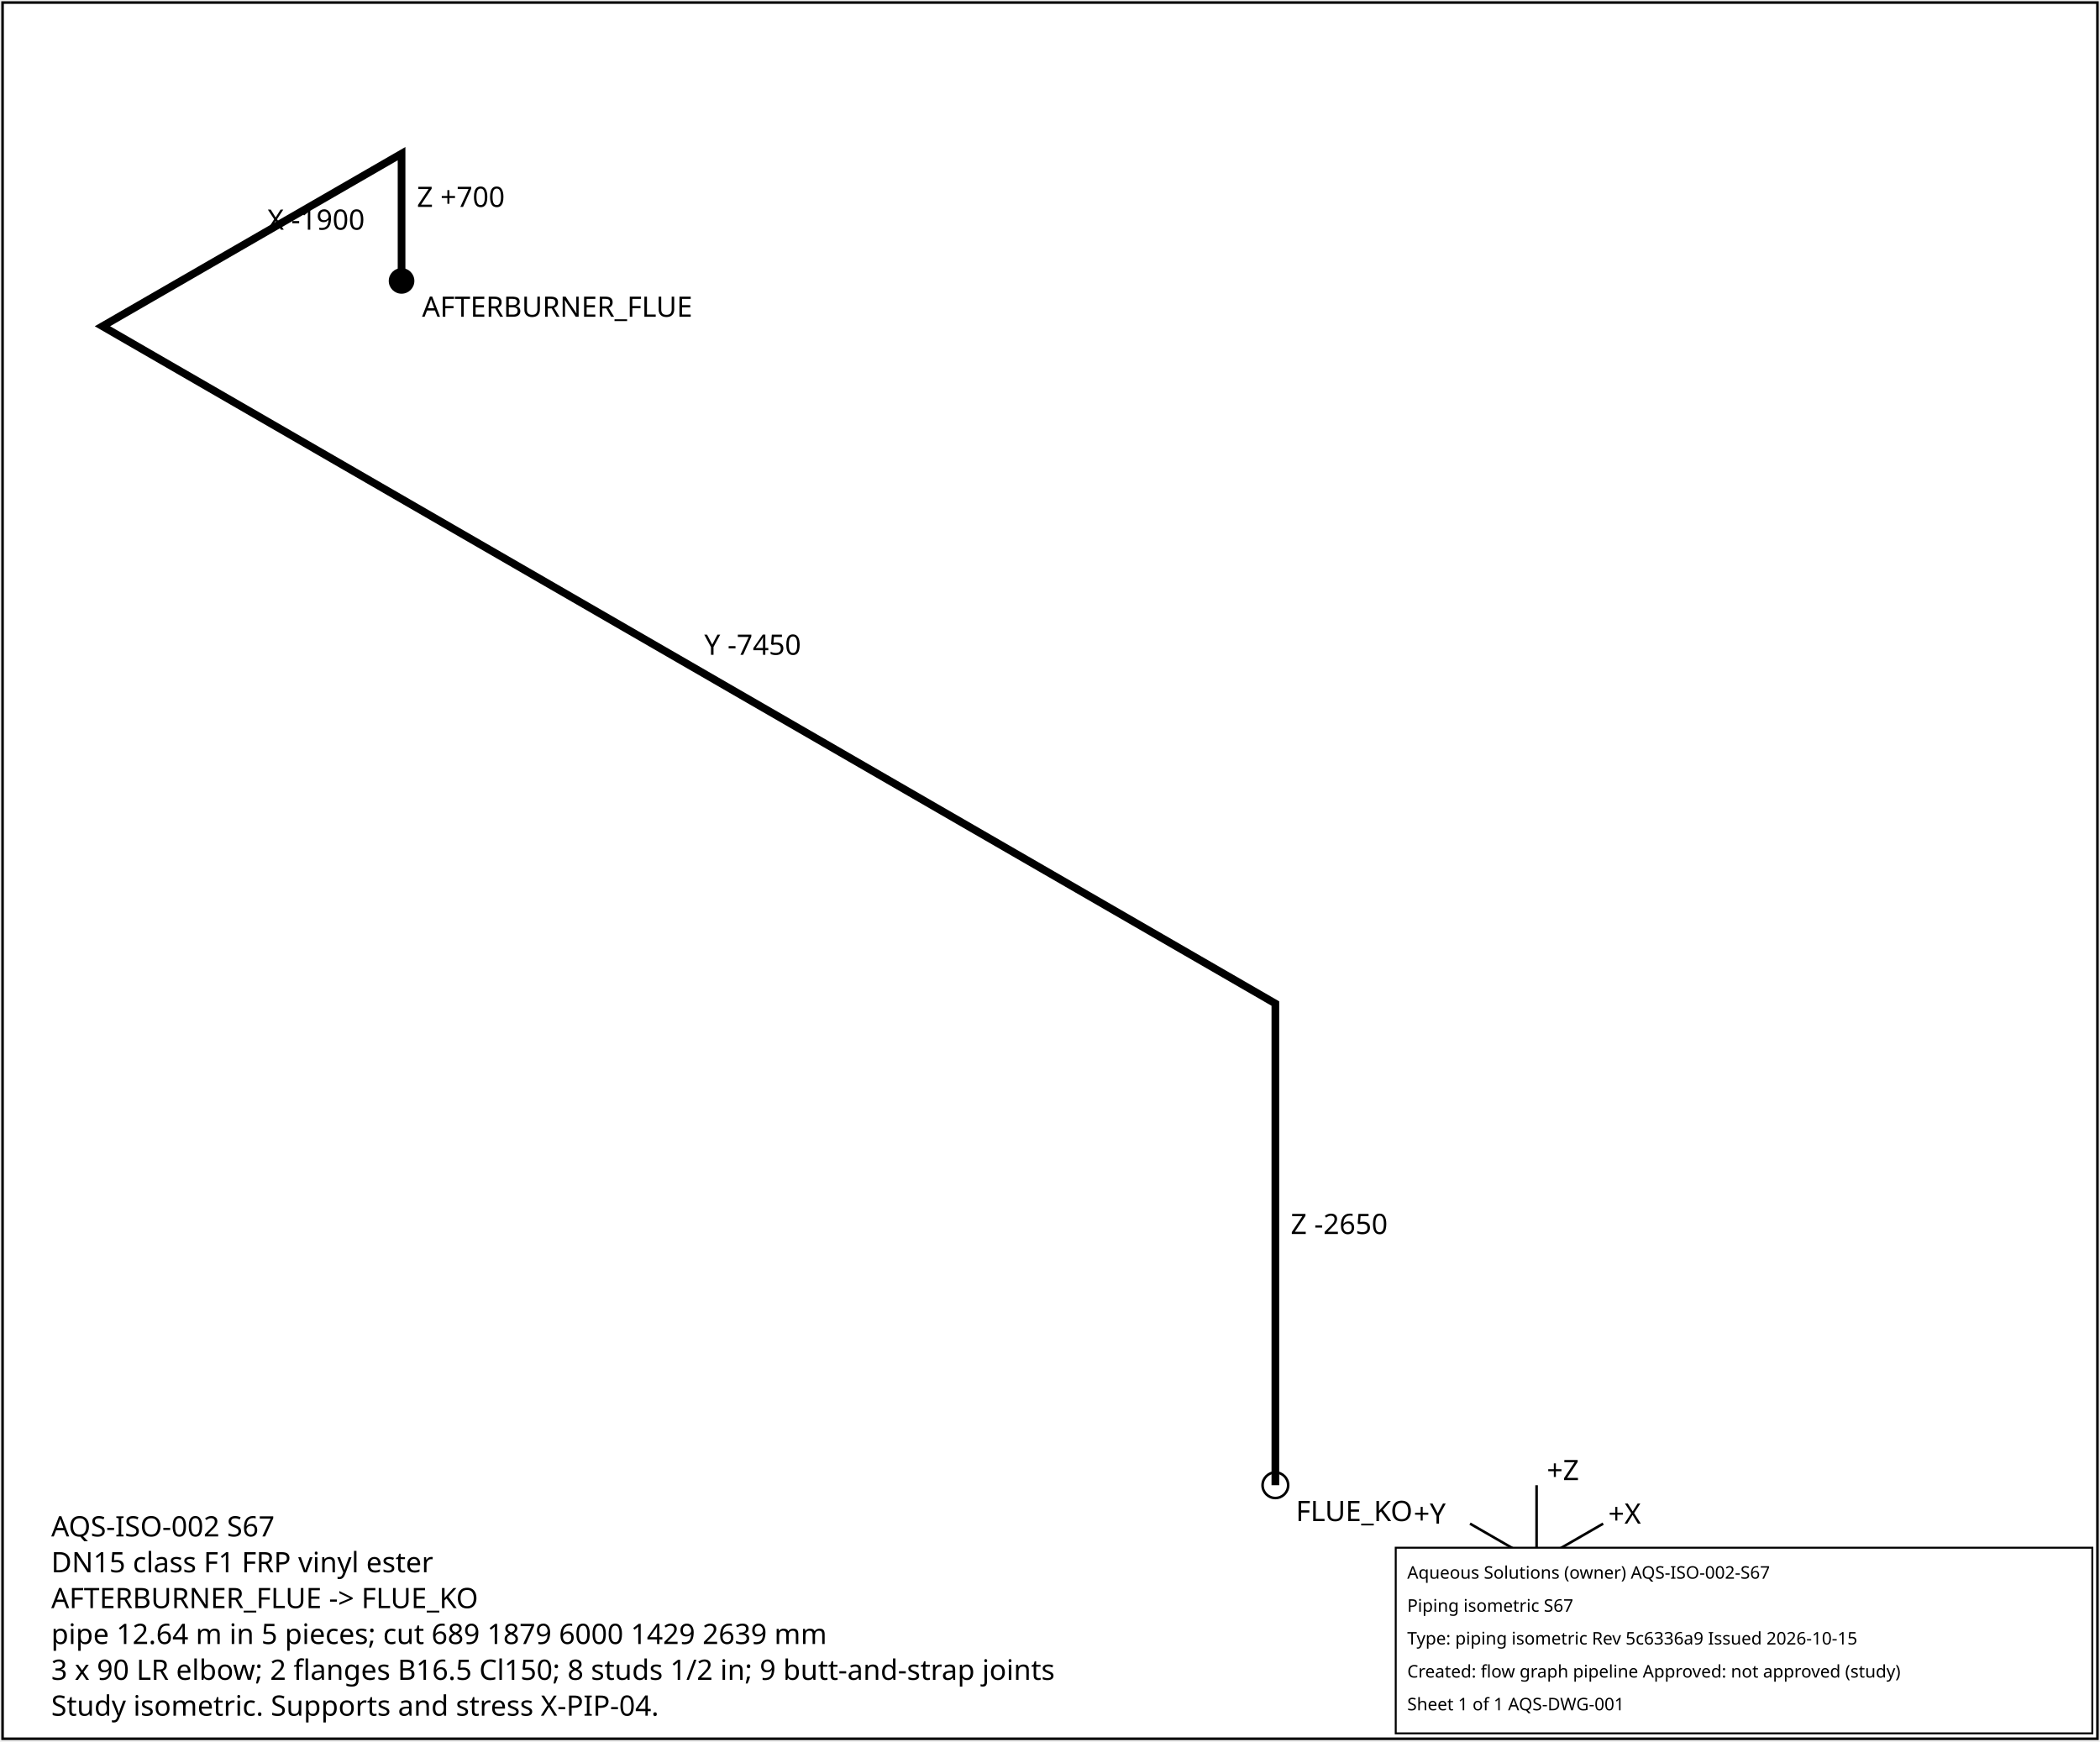
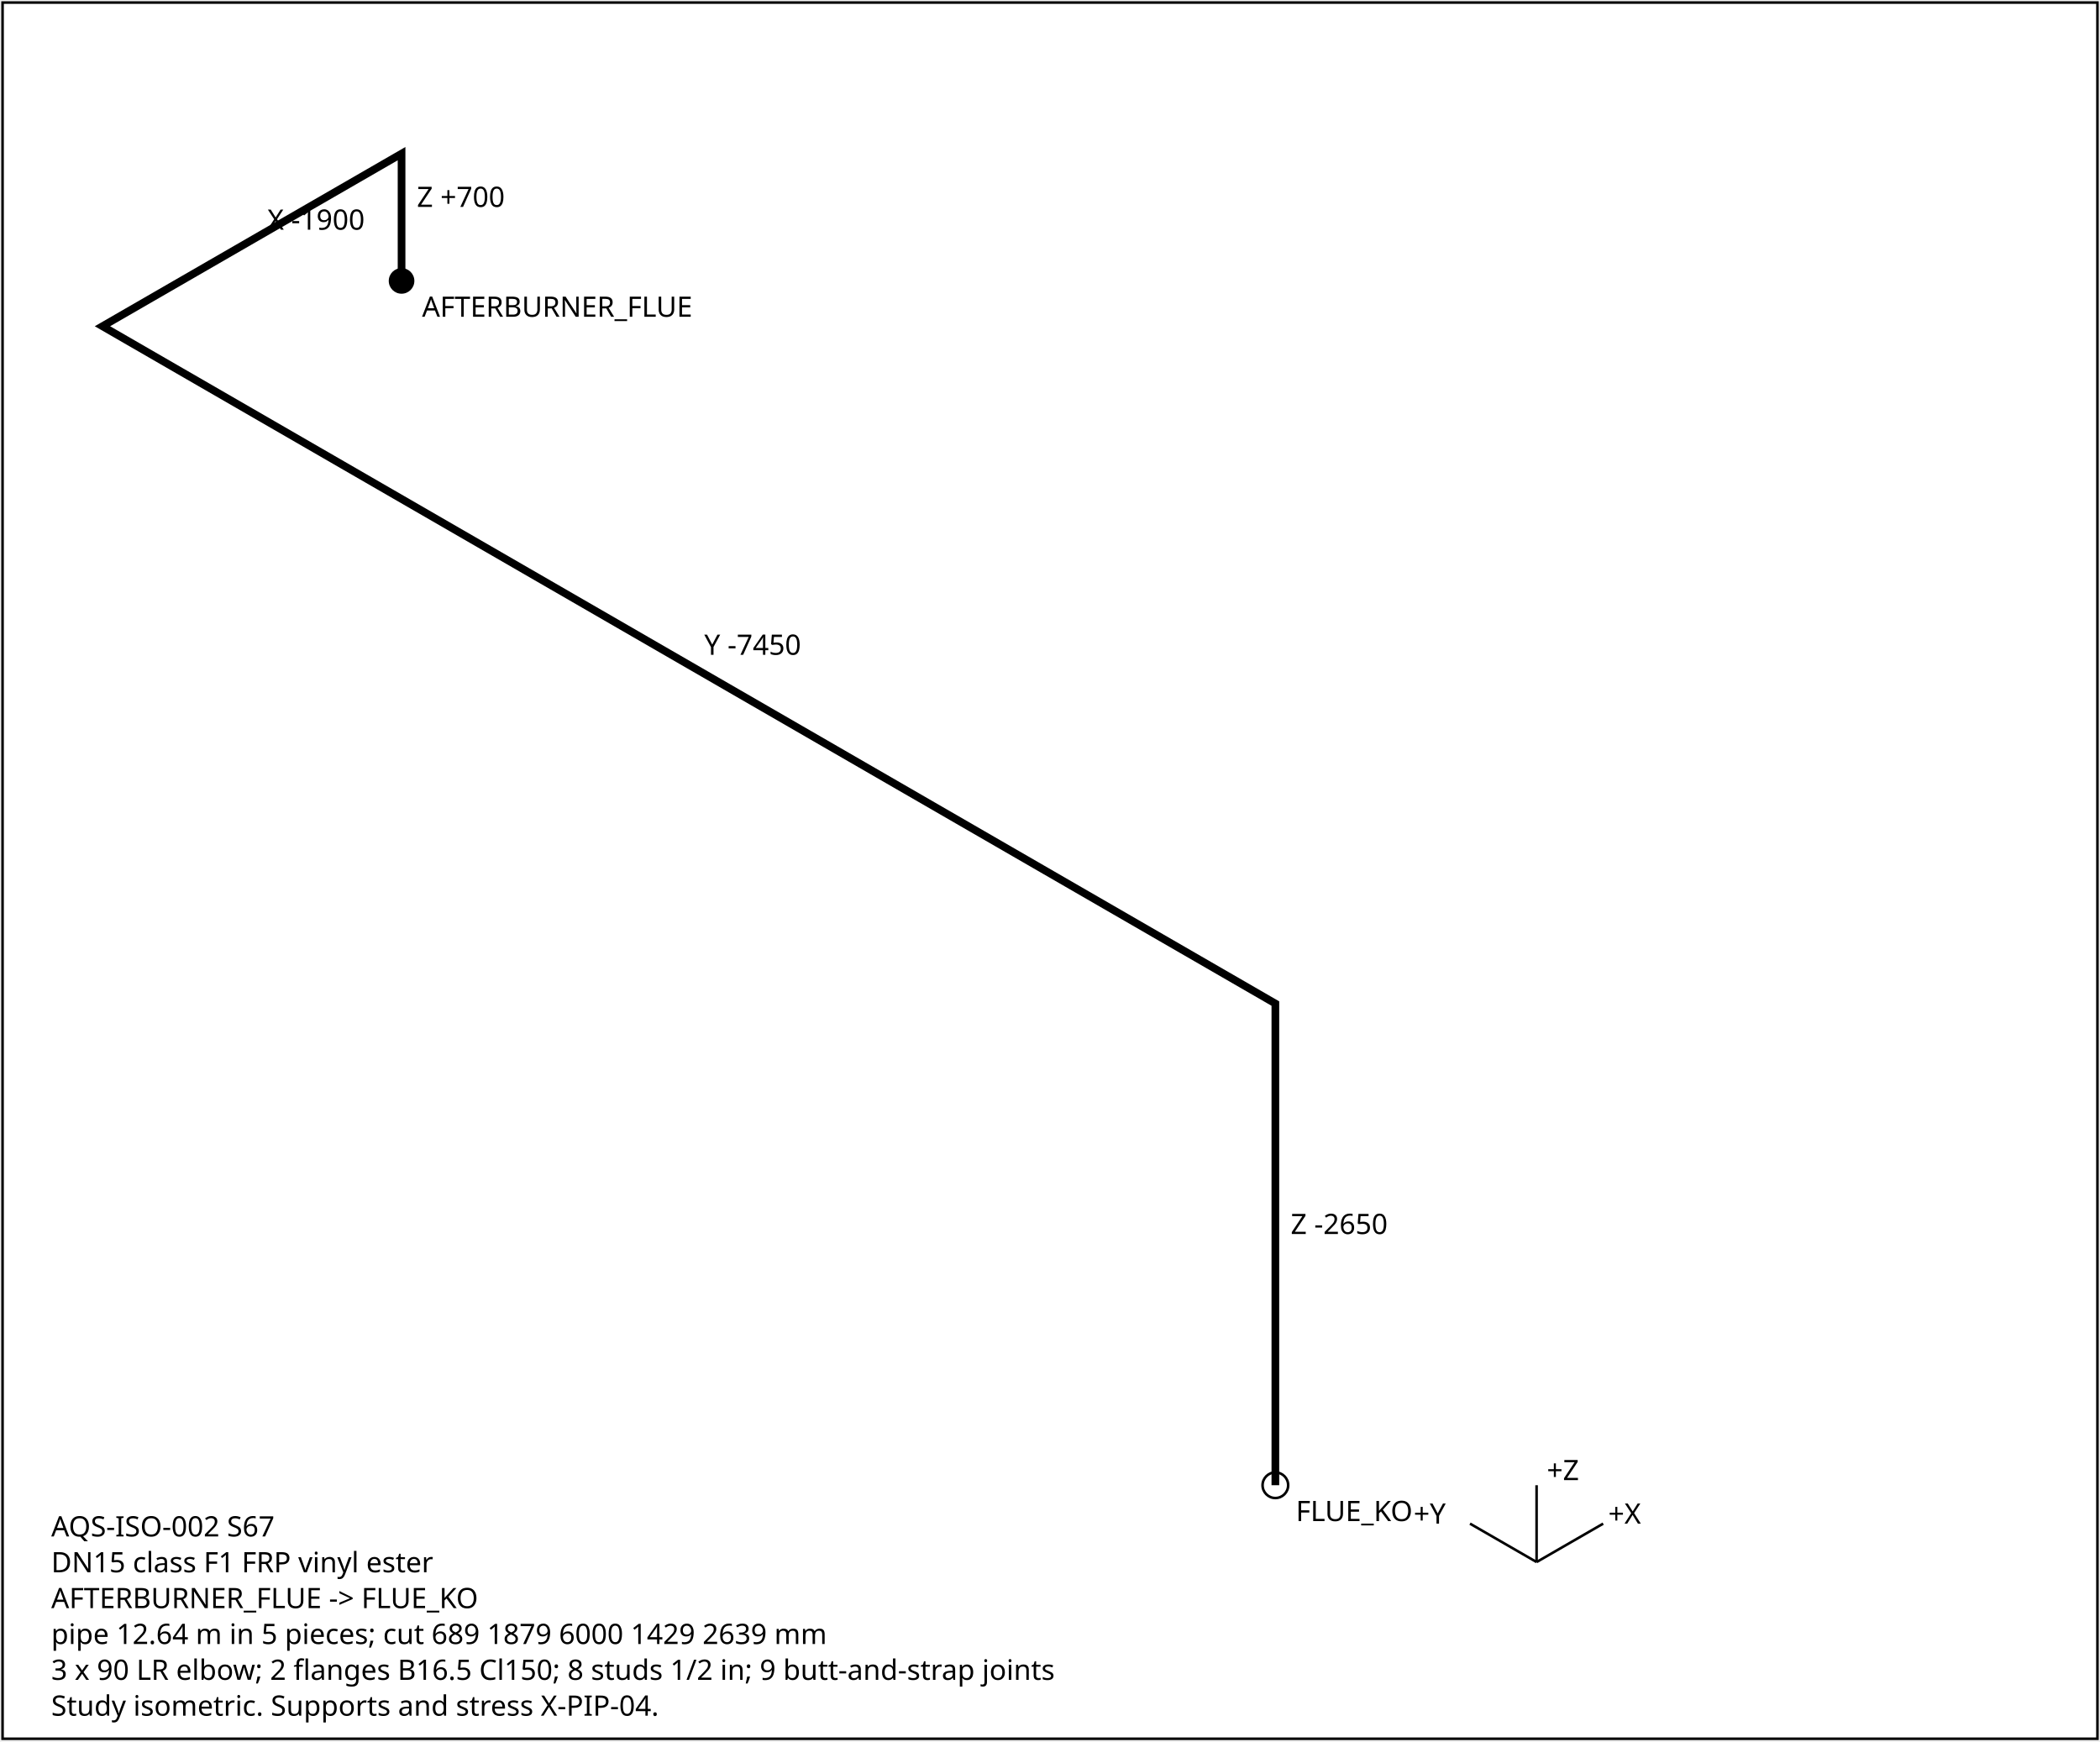
<svg xmlns="http://www.w3.org/2000/svg" width="820" height="680" font-family="sans-serif" font-size="11">
  <rect x="1" y="1" width="818" height="678" fill="white" stroke="black" />
  <polyline points="156.8,109.7 156.8,60.0 40.0,127.4 498.0,391.9 498.0,580.0" fill="none" stroke="black" stroke-width="3" />
  <text x="162.8" y="80.8">Z +700</text>
  <text x="104.4" y="89.7">X -1900</text>
  <text x="275.0" y="255.7">Y -7450</text>
  <text x="504.0" y="481.9">Z -2650</text>
  <circle cx="156.8" cy="109.7" r="5" fill="black" />
  <text x="164.8" y="123.7">AFTERBURNER_FLUE</text>
  <circle cx="498.0" cy="580.0" r="5" fill="none" stroke="black" />
  <text x="506.0" y="594.0">FLUE_KO</text>
  <g transform="translate(600,610)">
    <line x1="0" y1="0" x2="26" y2="-15" stroke="black" />
    <text x="28" y="-15">+X</text>
    <line x1="0" y1="0" x2="-26" y2="-15" stroke="black" />
    <text x="-48" y="-15">+Y</text>
    <line x1="0" y1="0" x2="0" y2="-30" stroke="black" />
    <text x="4" y="-32">+Z</text>
  </g>
  <text x="20" y="600">AQS-ISO-002  S67</text>
  <text x="20" y="614">DN15  class F1  FRP vinyl ester</text>
  <text x="20" y="628">AFTERBURNER_FLUE -&gt; FLUE_KO</text>
  <text x="20" y="642">pipe 12.64 m in 5 pieces; cut 689 1879 6000 1429 2639 mm</text>
  <text x="20" y="656">3 x 90 LR elbow; 2 flanges B16.5 Cl150; 8 studs 1/2 in; 9 butt-and-strap joints</text>
  <text x="20" y="670">Study isometric. Supports and stress X-PIP-04.</text>
-   <g id="aqs-title-block">
-     <rect x="545.0" y="604.4" width="272.0" height="72.5" fill="white" stroke="black" stroke-width="0.76" />
-     <text x="549.5" y="616.5" font-family="sans-serif" font-size="6.8">Aqueous Solutions (owner)   AQS-ISO-002-S67</text>
-     <text x="549.5" y="629.4" font-family="sans-serif" font-size="6.8">Piping isometric S67</text>
-     <text x="549.5" y="642.2" font-family="sans-serif" font-size="6.8">Type: piping isometric   Rev 5c6336a9   Issued 2026-10-15</text>
-     <text x="549.5" y="655.1" font-family="sans-serif" font-size="6.8">Created: flow graph pipeline   Approved: not approved (study)</text>
-     <text x="549.5" y="667.9" font-family="sans-serif" font-size="6.8">Sheet 1 of 1   AQS-DWG-001</text>
-   </g>
</svg>
